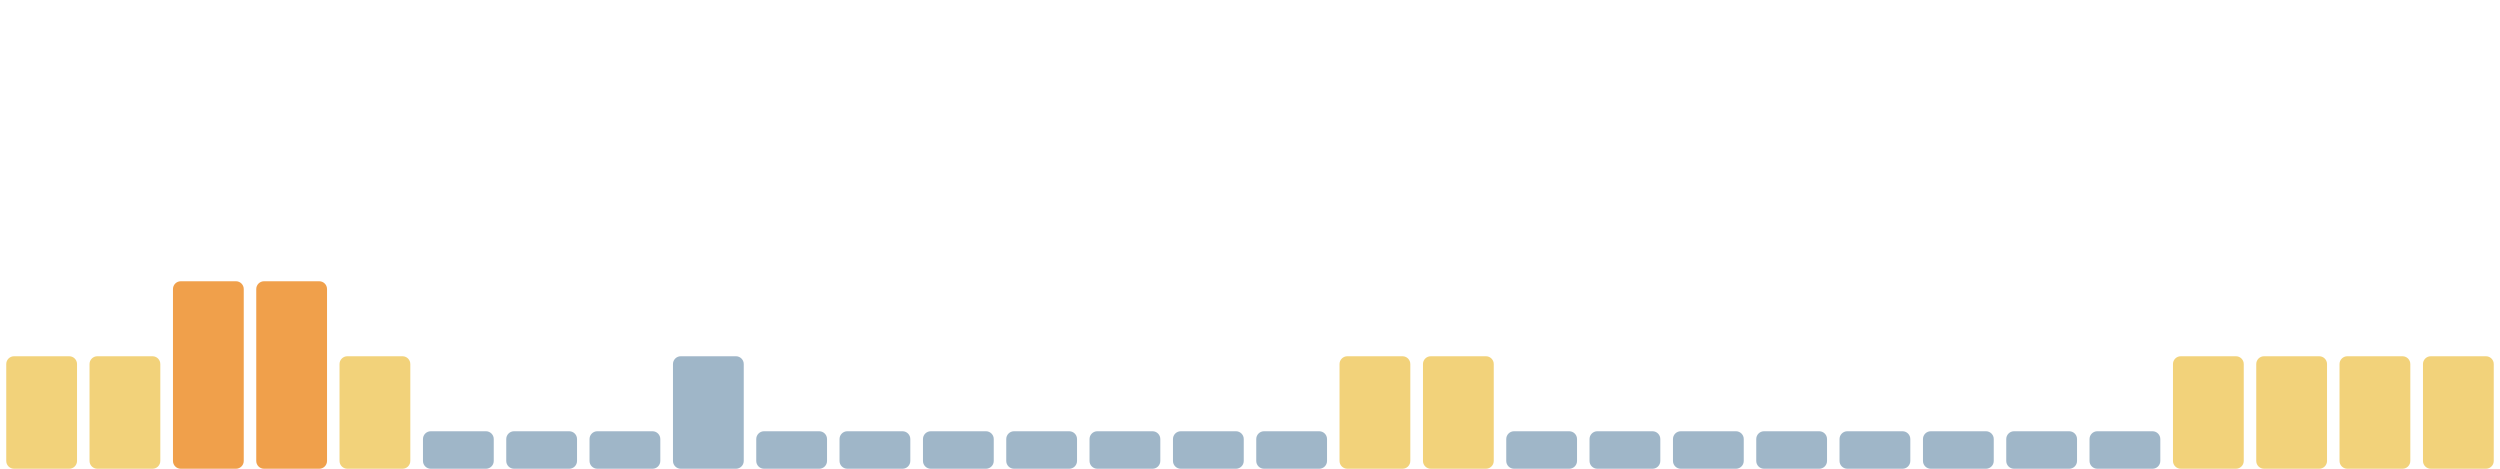
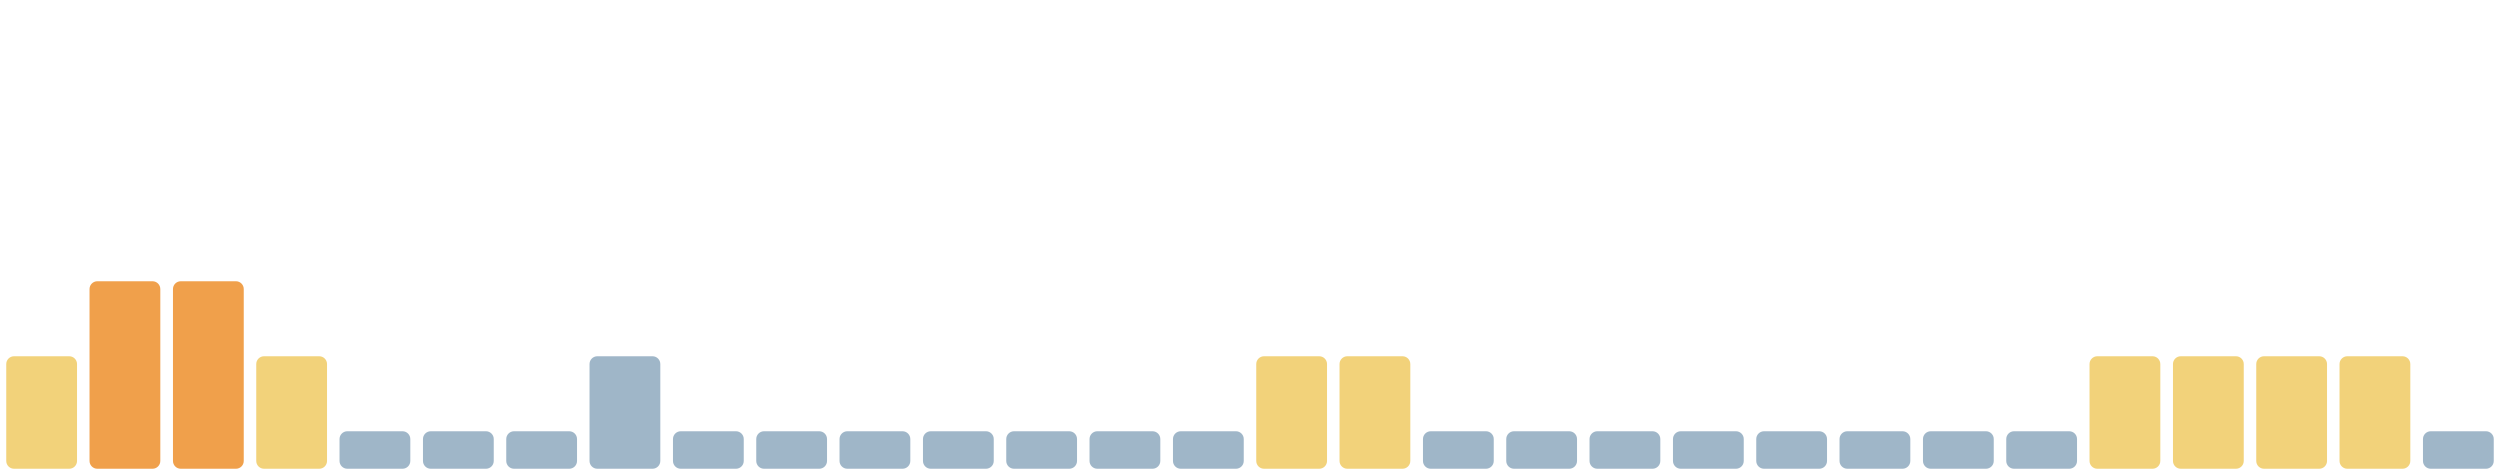
<svg xmlns="http://www.w3.org/2000/svg" viewBox="0 0 1600 300" width="1600" height="300" preserveAspectRatio="none" role="img" aria-label="Índice de huella climática de los últimos 30 días">
  <rect x="4.0" y="228" width="45.3" height="72" rx="5" fill="#f2d27a" />
-   <rect x="57.3" y="228" width="45.3" height="72" rx="5" fill="#f2d27a" />
+   <rect x="57.3" y="180" width="45.3" height="120" rx="5" fill="#f0a04b" />
  <rect x="110.7" y="180" width="45.3" height="120" rx="5" fill="#f0a04b" />
-   <rect x="164.0" y="180" width="45.3" height="120" rx="5" fill="#f0a04b" />
-   <rect x="217.3" y="228" width="45.3" height="72" rx="5" fill="#f2d27a" />
+   <rect x="164.0" y="228" width="45.3" height="72" rx="5" fill="#f2d27a" />
+   <rect x="217.3" y="276" width="45.3" height="24" rx="5" fill="#9fb6c8" />
  <rect x="270.7" y="276" width="45.3" height="24" rx="5" fill="#9fb6c8" />
  <rect x="324.0" y="276" width="45.3" height="24" rx="5" fill="#9fb6c8" />
-   <rect x="377.3" y="276" width="45.3" height="24" rx="5" fill="#9fb6c8" />
-   <rect x="430.7" y="228" width="45.3" height="72" rx="5" fill="#9fb6c8" />
+   <rect x="377.3" y="228" width="45.3" height="72" rx="5" fill="#9fb6c8" />
+   <rect x="430.7" y="276" width="45.3" height="24" rx="5" fill="#9fb6c8" />
  <rect x="484.0" y="276" width="45.3" height="24" rx="5" fill="#9fb6c8" />
  <rect x="537.3" y="276" width="45.3" height="24" rx="5" fill="#9fb6c8" />
  <rect x="590.7" y="276" width="45.3" height="24" rx="5" fill="#9fb6c8" />
  <rect x="644.0" y="276" width="45.3" height="24" rx="5" fill="#9fb6c8" />
  <rect x="697.3" y="276" width="45.3" height="24" rx="5" fill="#9fb6c8" />
  <rect x="750.7" y="276" width="45.3" height="24" rx="5" fill="#9fb6c8" />
-   <rect x="804.0" y="276" width="45.3" height="24" rx="5" fill="#9fb6c8" />
+   <rect x="804.0" y="228" width="45.3" height="72" rx="5" fill="#f2d27a" />
  <rect x="857.3" y="228" width="45.3" height="72" rx="5" fill="#f2d27a" />
-   <rect x="910.7" y="228" width="45.3" height="72" rx="5" fill="#f2d27a" />
+   <rect x="910.7" y="276" width="45.3" height="24" rx="5" fill="#9fb6c8" />
  <rect x="964.0" y="276" width="45.3" height="24" rx="5" fill="#9fb6c8" />
  <rect x="1017.3" y="276" width="45.3" height="24" rx="5" fill="#9fb6c8" />
  <rect x="1070.7" y="276" width="45.3" height="24" rx="5" fill="#9fb6c8" />
  <rect x="1124.0" y="276" width="45.3" height="24" rx="5" fill="#9fb6c8" />
  <rect x="1177.3" y="276" width="45.3" height="24" rx="5" fill="#9fb6c8" />
  <rect x="1230.7" y="276" width="45.3" height="24" rx="5" fill="#9fb6c8" />
  <rect x="1284.0" y="276" width="45.3" height="24" rx="5" fill="#9fb6c8" />
-   <rect x="1337.3" y="276" width="45.3" height="24" rx="5" fill="#9fb6c8" />
+   <rect x="1337.3" y="228" width="45.3" height="72" rx="5" fill="#f2d27a" />
  <rect x="1390.7" y="228" width="45.3" height="72" rx="5" fill="#f2d27a" />
  <rect x="1444.0" y="228" width="45.3" height="72" rx="5" fill="#f2d27a" />
  <rect x="1497.3" y="228" width="45.3" height="72" rx="5" fill="#f2d27a" />
-   <rect x="1550.7" y="228" width="45.3" height="72" rx="5" fill="#f2d27a" />
+   <rect x="1550.7" y="276" width="45.3" height="24" rx="5" fill="#9fb6c8" />
</svg>
